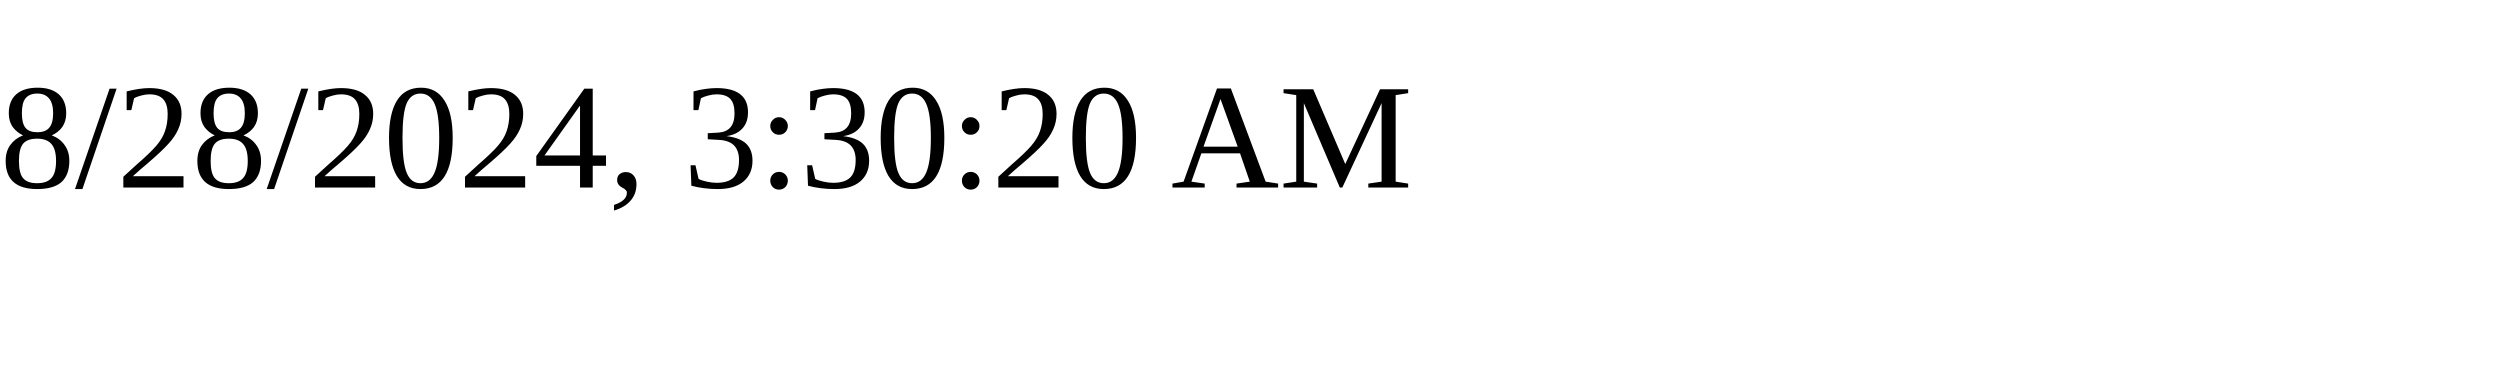
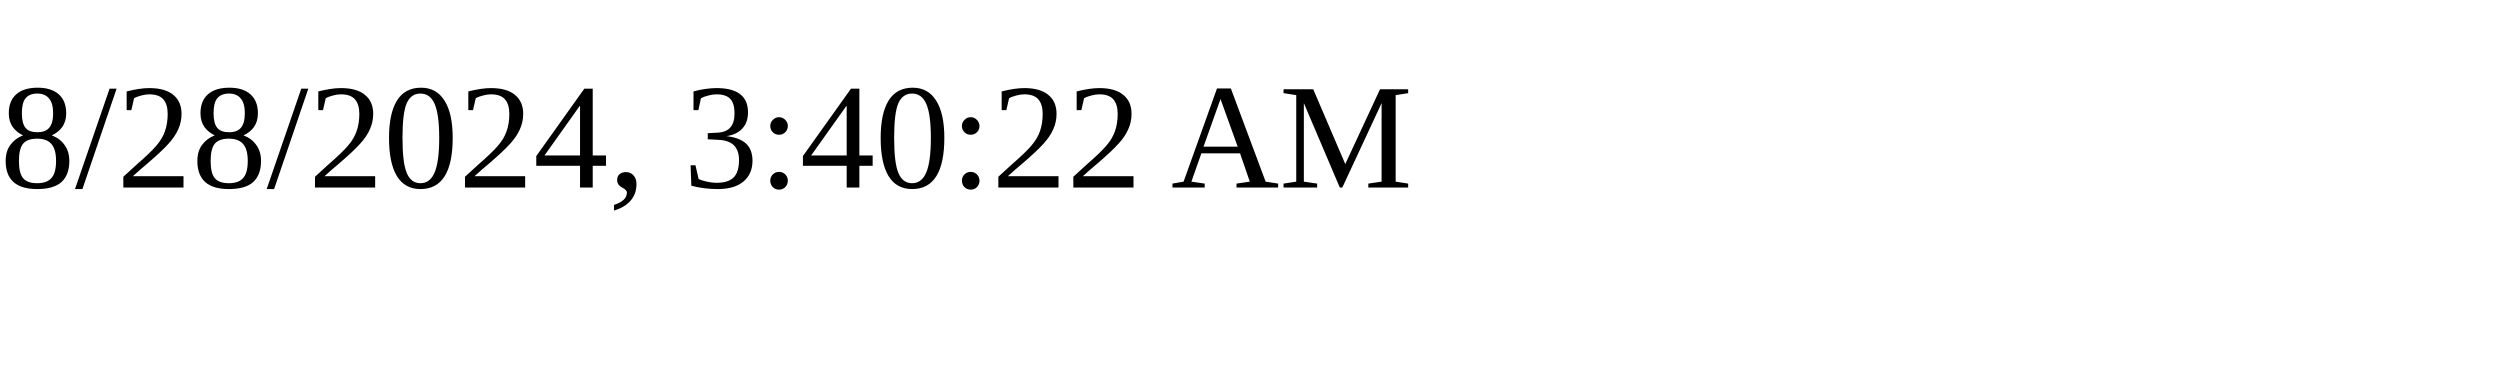
<svg xmlns="http://www.w3.org/2000/svg" height="30" width="200">
-   <text x="0" y="15">8/28/2024, 3:30:20 AM</text>
+   <text x="0" y="15">8/28/2024, 3:40:22 AM</text>
</svg>
